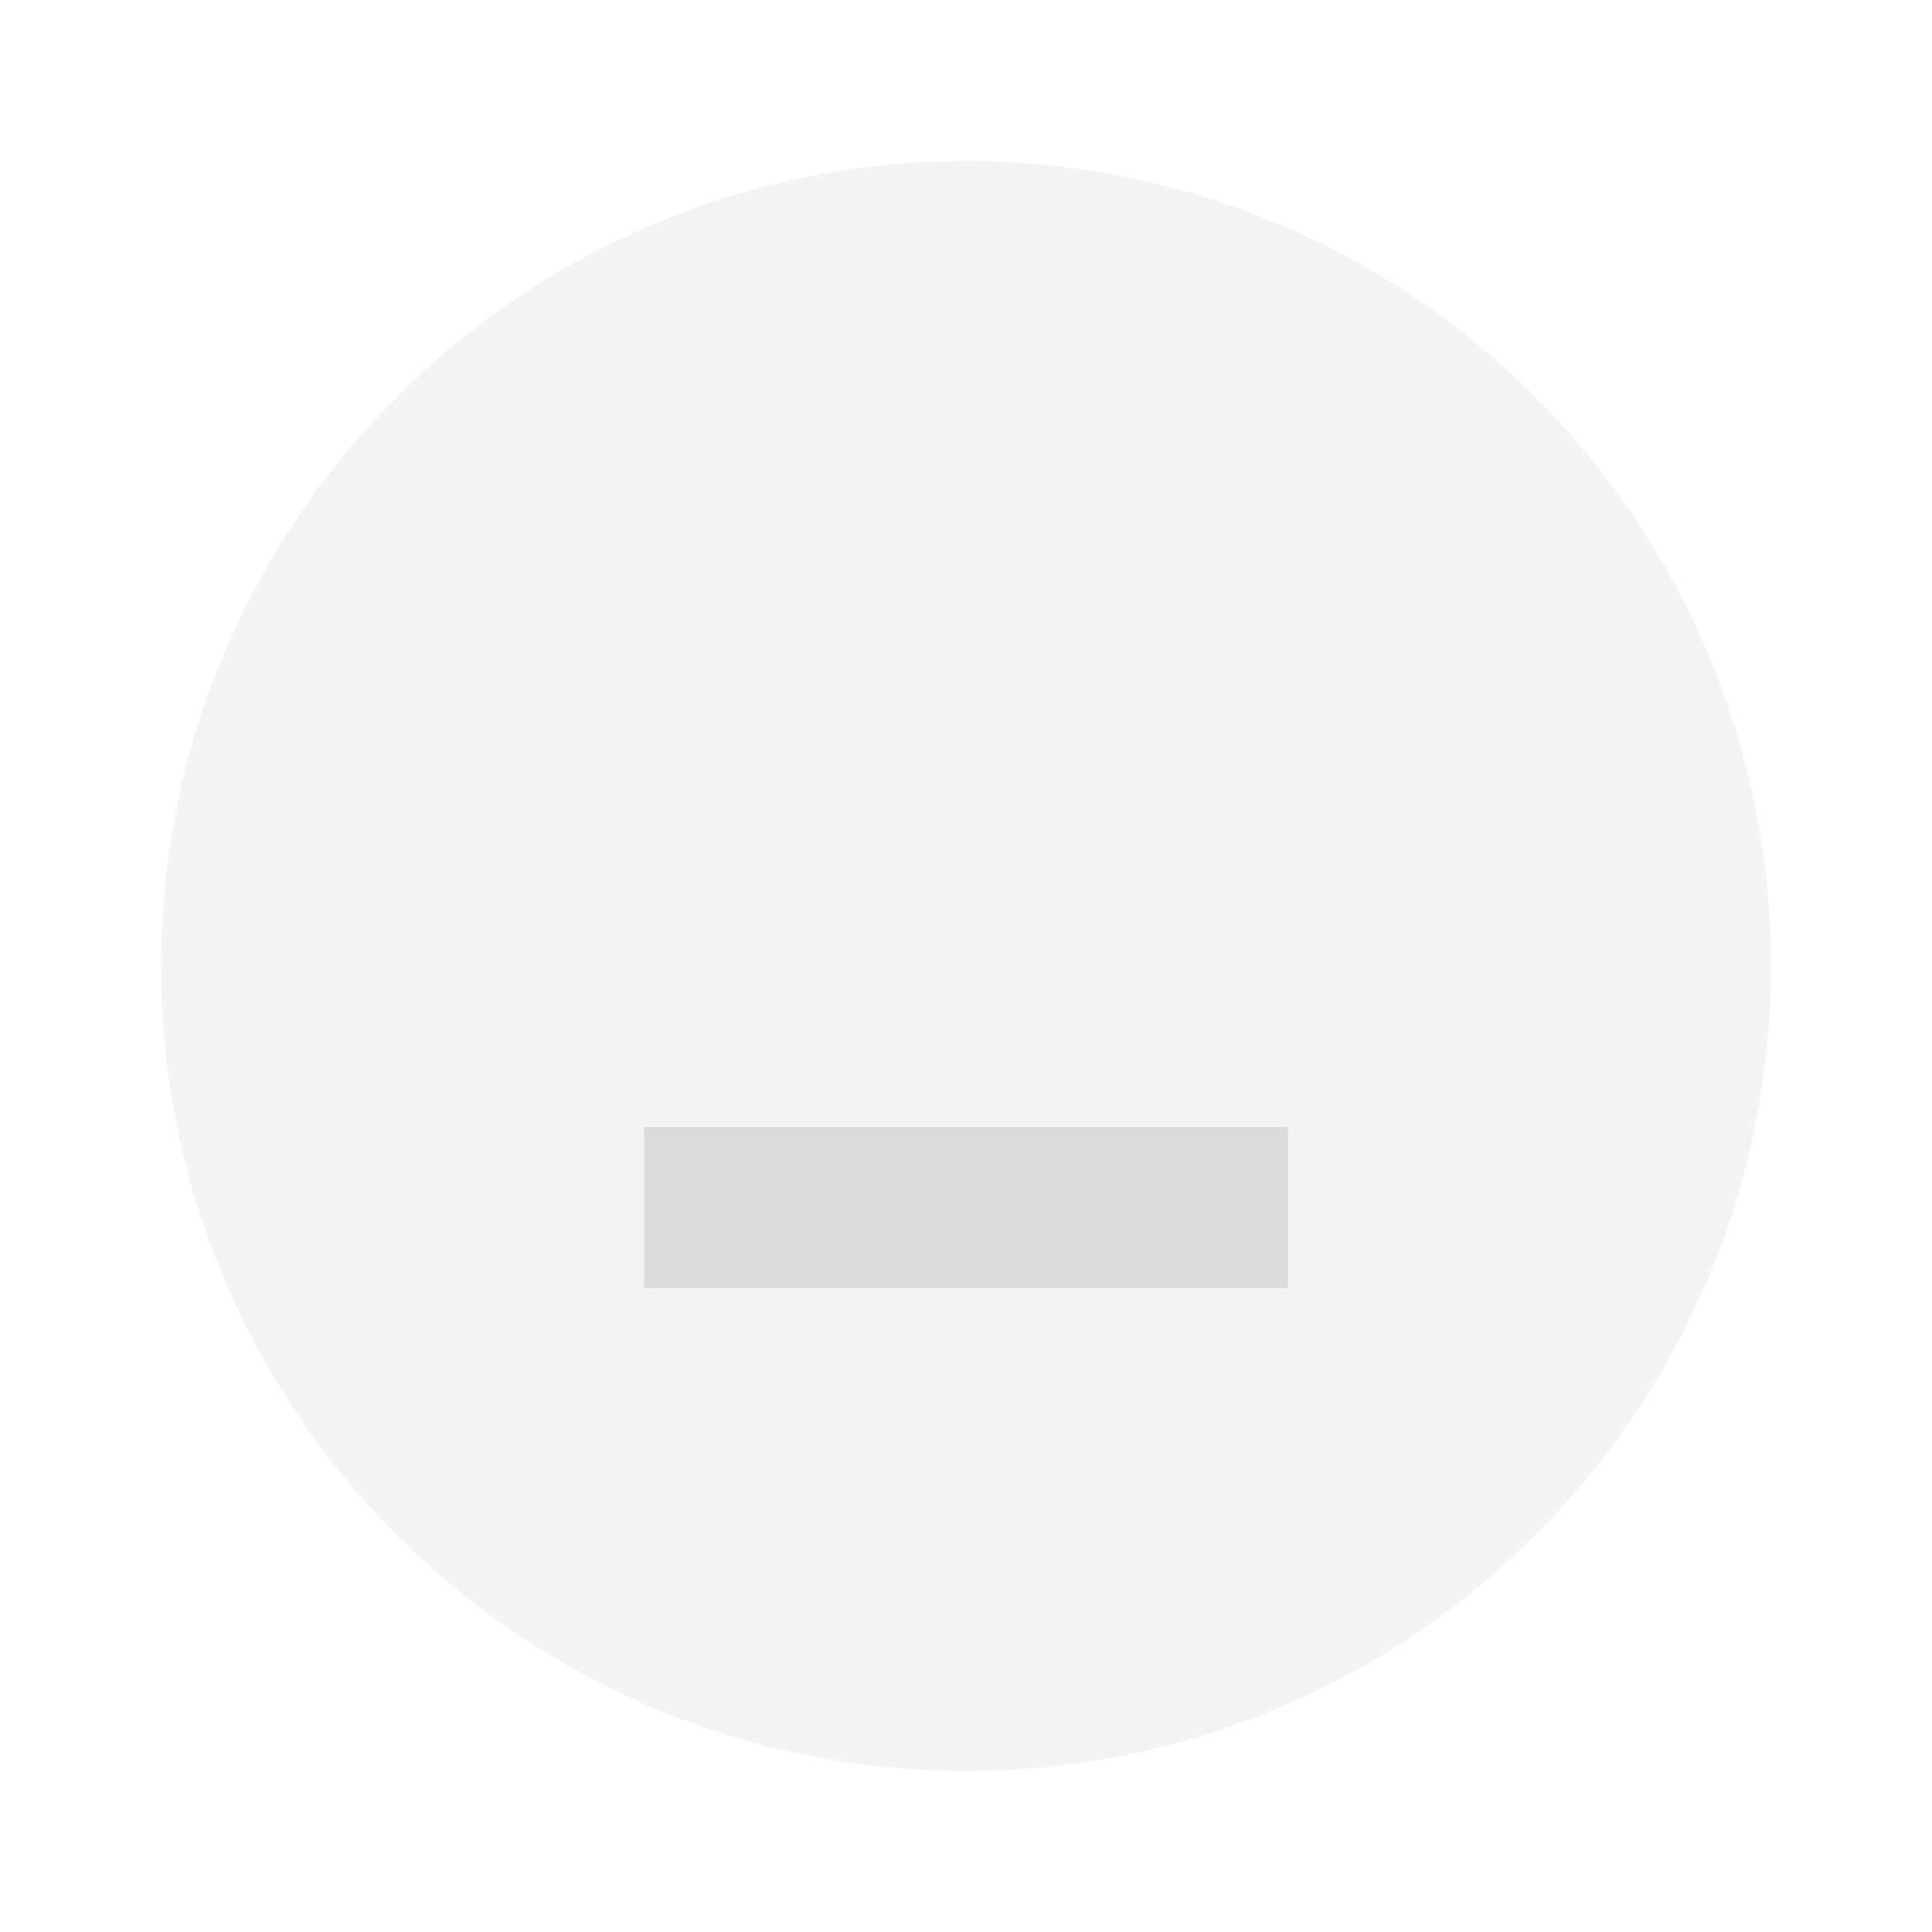
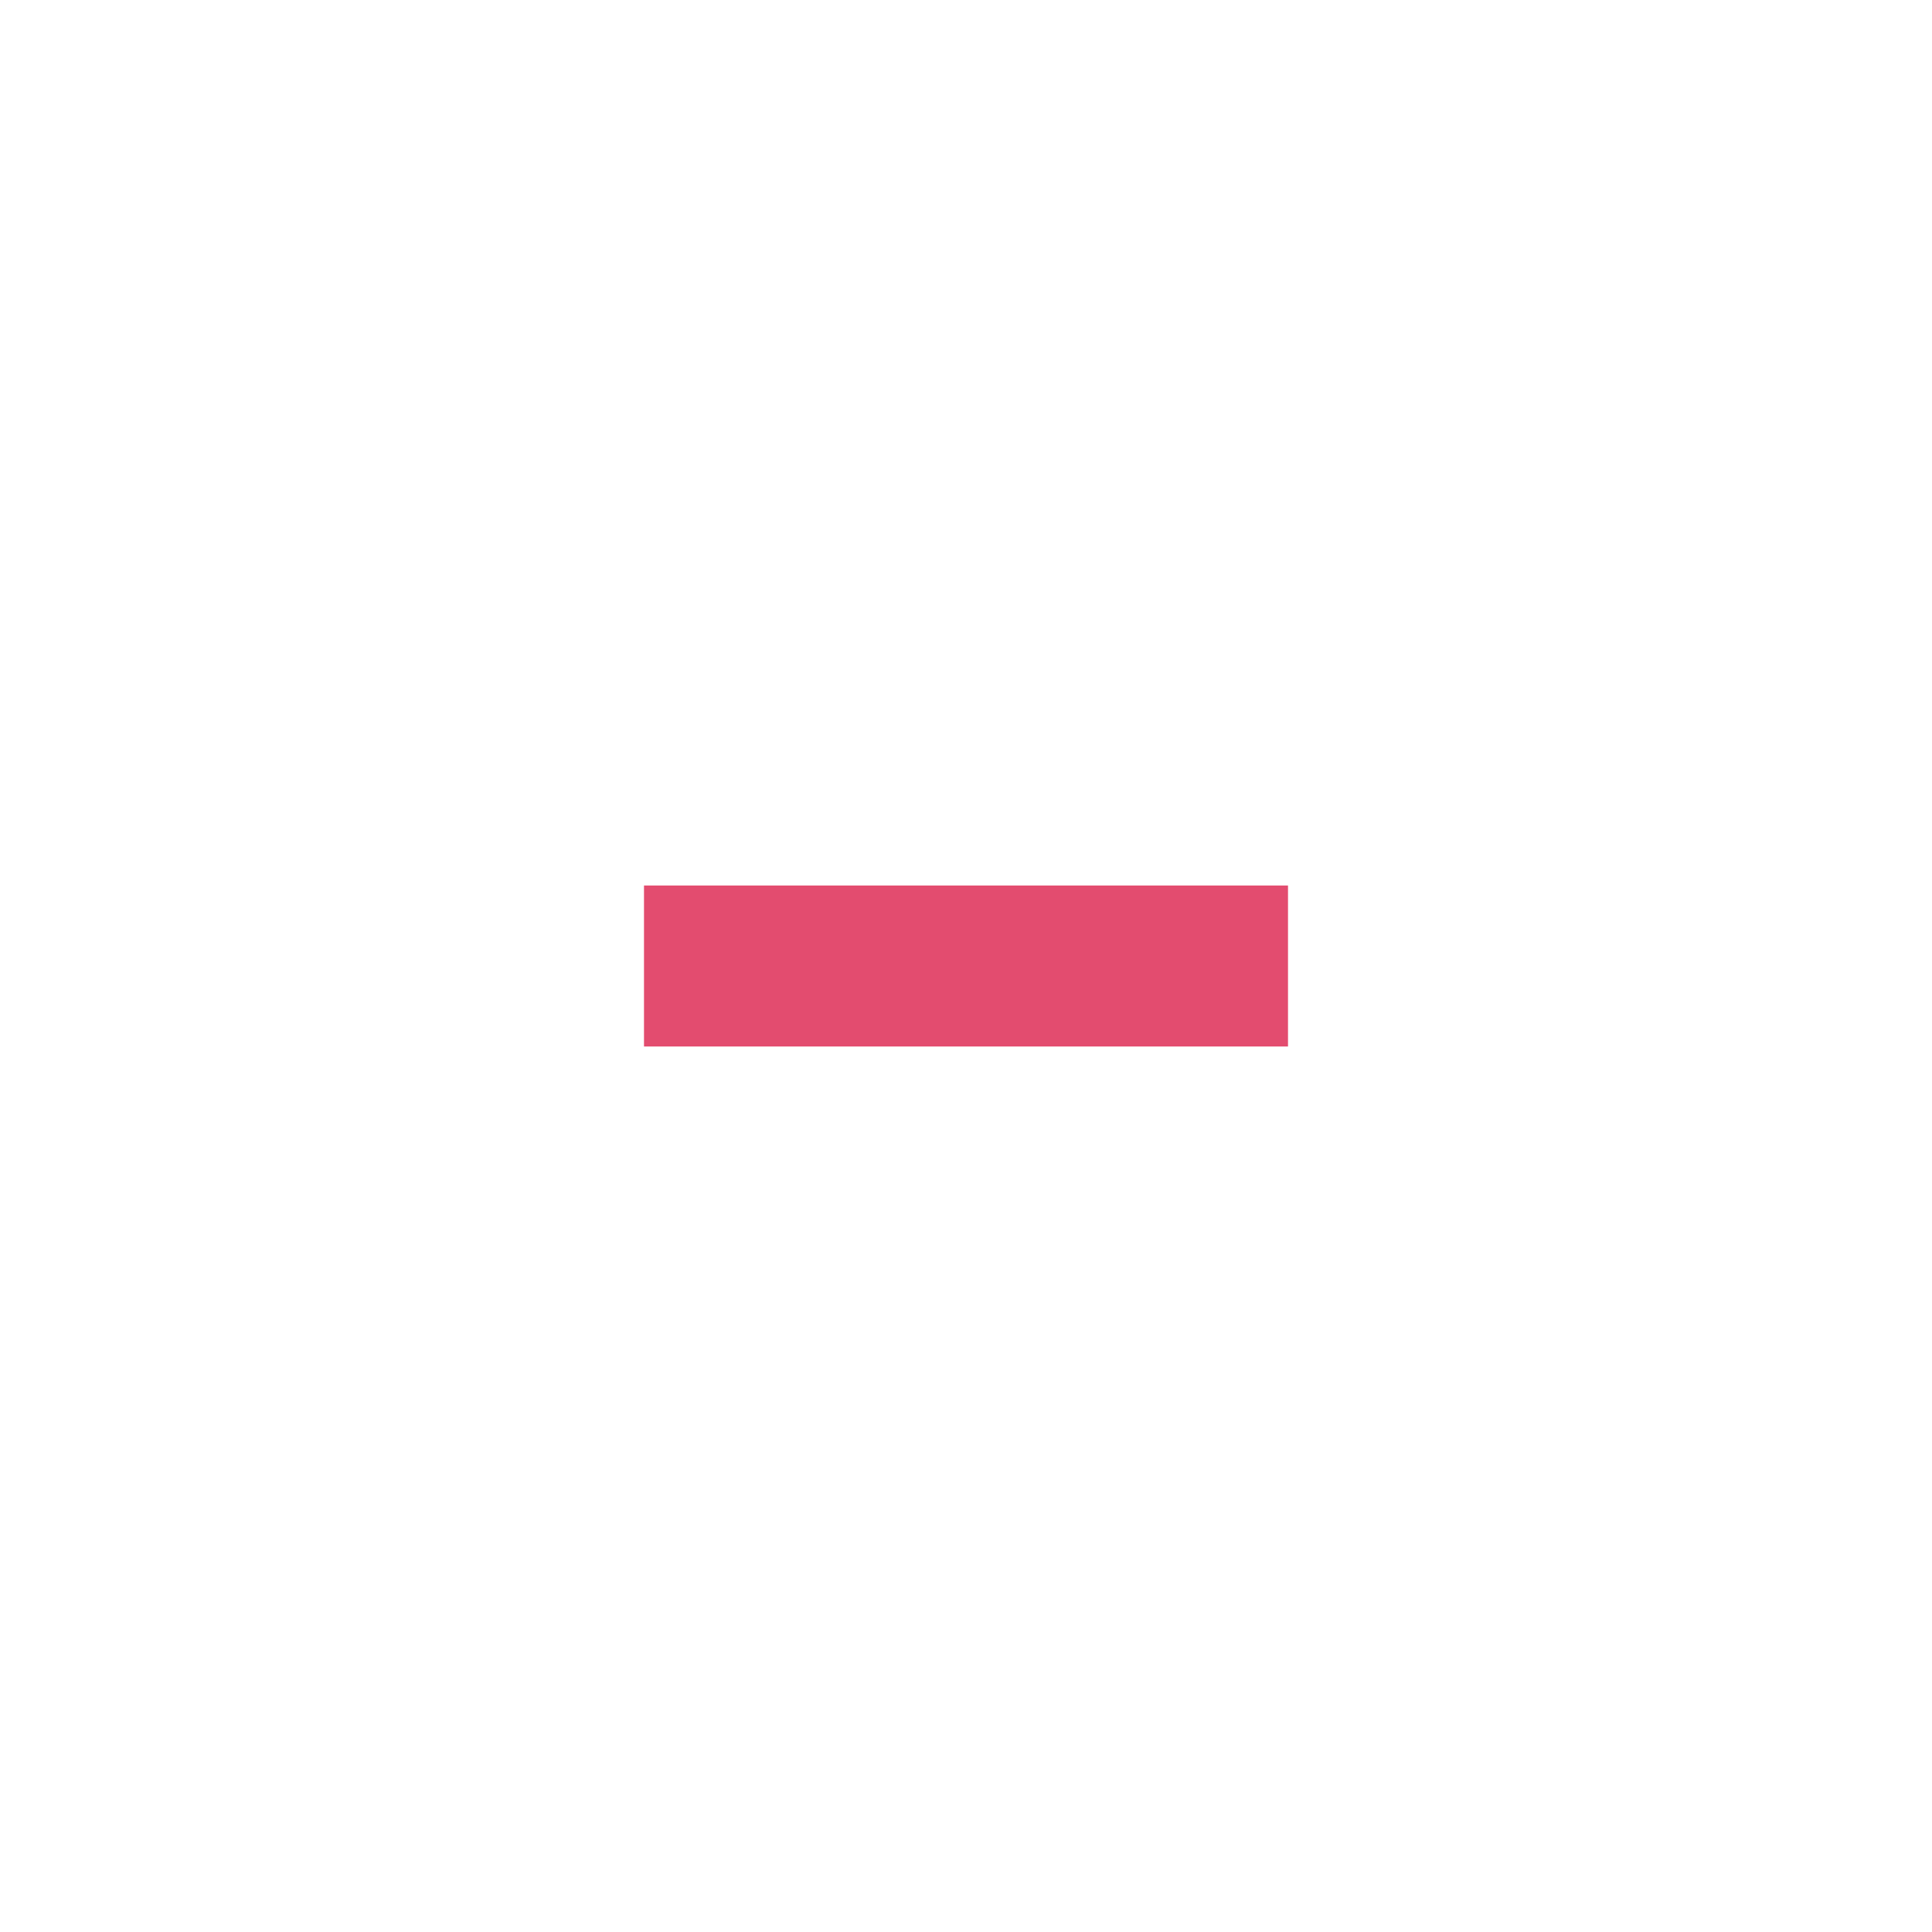
- <svg xmlns="http://www.w3.org/2000/svg" width="24" height="24" viewBox="0 0 24 24" fill="#CACACC">
-   <circle cx="12" cy="12" r="10" opacity=".2" />
-   <path d="m8 14h8v2h-8z" opacity=".6" />
+ <svg xmlns="http://www.w3.org/2000/svg" version="1.1" x="0px" y="0px" width="24px" height="24px" viewBox="0 0 24 24" xml:space="preserve">
+   <rect x="8" y="11" fill="#da103f" opacity="0.75" width="8" height="2" />
</svg>
